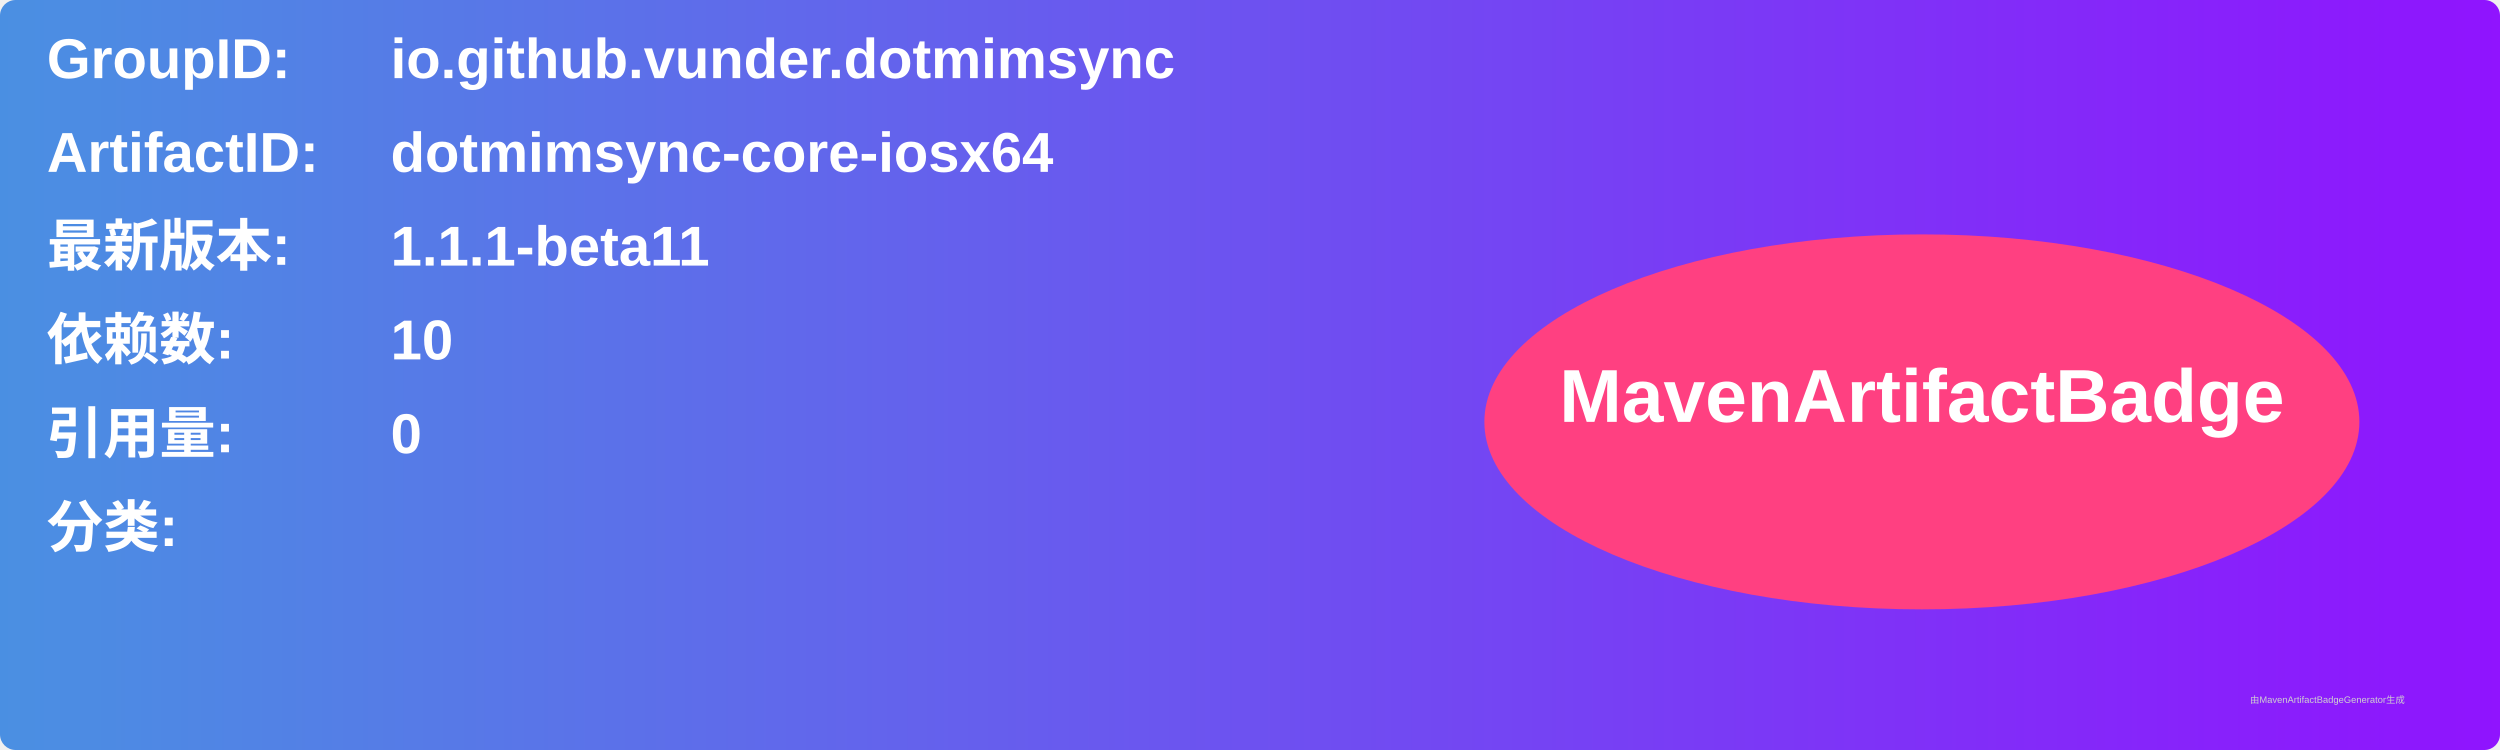
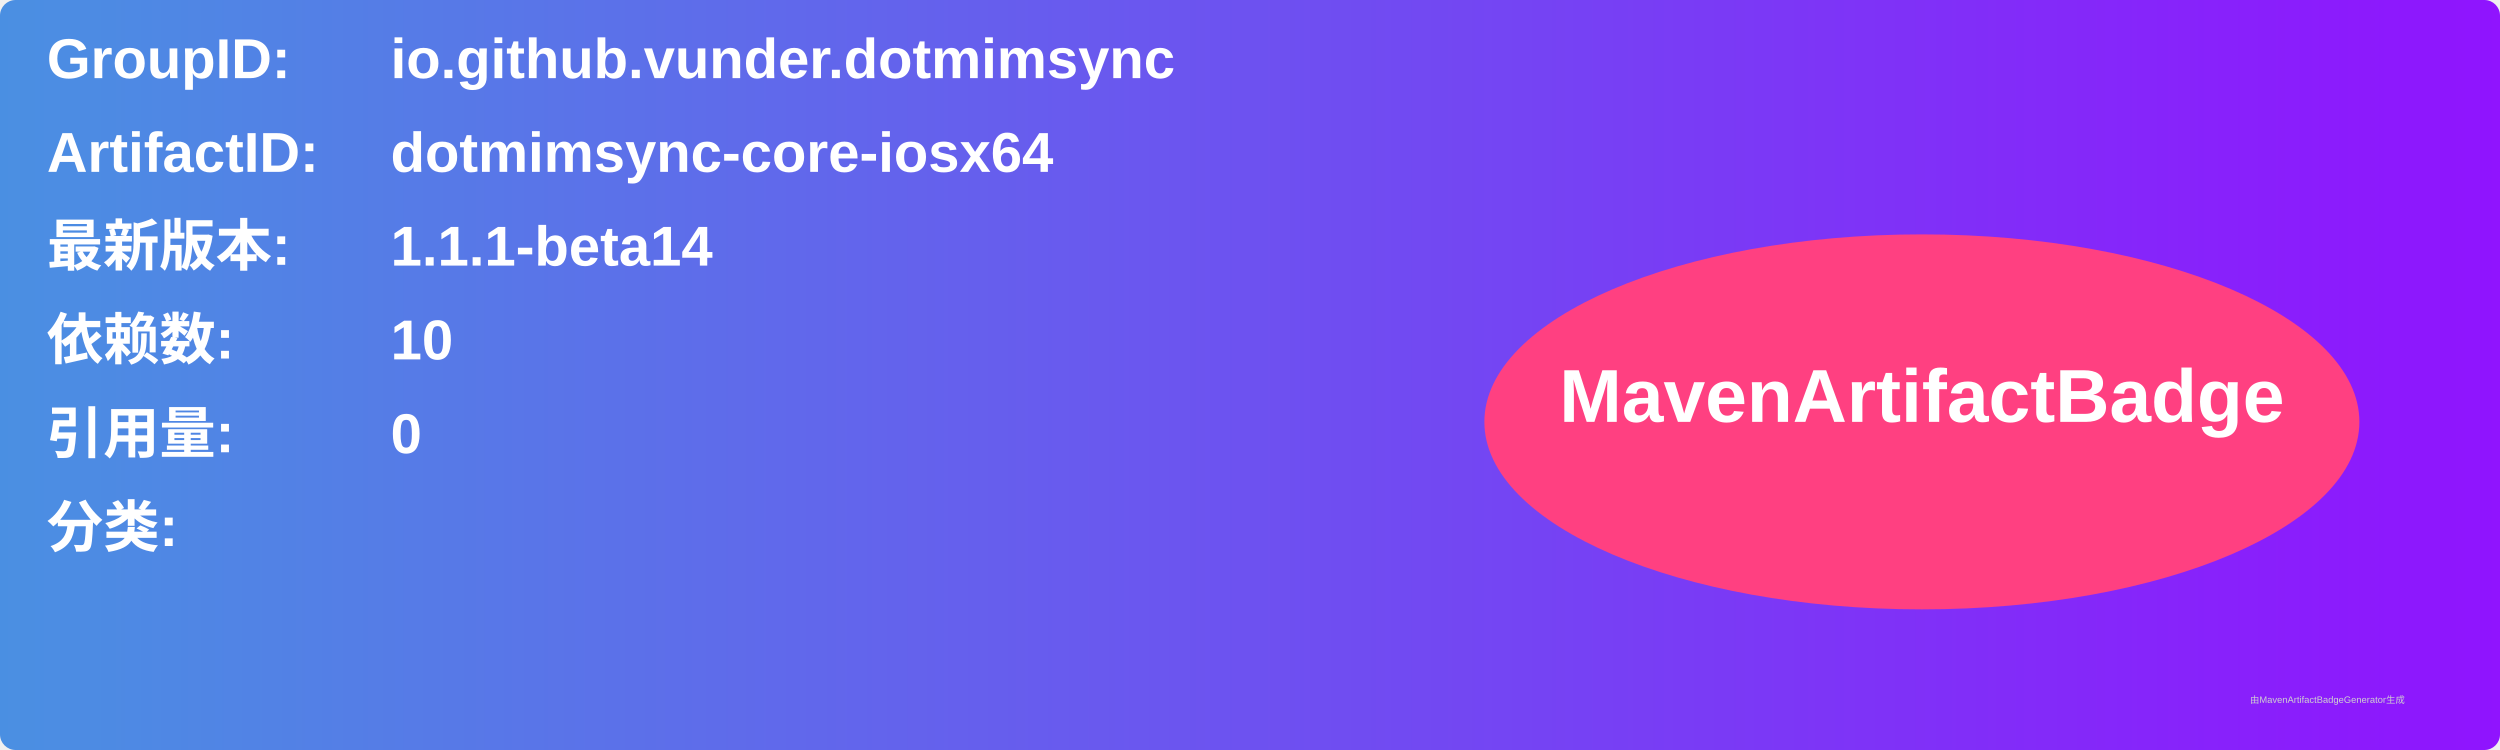
<svg xmlns="http://www.w3.org/2000/svg" width="800" height="240" viewBox="0 0 800 240">
  <linearGradient id="grad" x1="0%" y1="0%" x2="100%" y2="0%">
    <stop offset="0%" stop-color="#4a90e2" />
    <stop offset="100%" stop-color="#9013fe" />
  </linearGradient>
  <rect width="100%" height="100%" rx="5" ry="5" fill="url(#grad)" />
  <g transform="translate(15, 15)">
    <text x="0" y="10" font-family="Arial" font-size="18" fill="white" font-weight="bold" width="260">GroupID:</text>
    <text x="110" y="10" font-family="Arial" font-size="18" fill="white" font-weight="bold" width="460">io.github.vunder.dotmimsync</text>
    <text x="0" y="40" font-family="Arial" font-size="18" fill="white" font-weight="bold" width="260">ArtifactID:</text>
    <text x="110" y="40" font-family="Arial" font-size="18" fill="white" font-weight="bold" width="460">dotmimsync-core-iosx64</text>
    <text x="0" y="70" font-family="Arial" font-size="18" fill="white" font-weight="bold">最新版本:</text>
    <text x="110" y="70" font-family="Arial" font-size="18" fill="white" font-weight="bold">
-       <tspan font-weight="bold">1.1.1-beta11</tspan>
+       <tspan font-weight="bold">1.1.1-beta14</tspan>
    </text>
    <text x="0" y="100" font-family="Arial" font-size="18" fill="white" font-weight="bold">依赖数: </text>
    <text x="110" y="100" font-family="Arial" font-size="18" fill="white">
      <tspan font-weight="bold">10</tspan>
    </text>
    <text x="0" y="130" font-family="Arial" font-size="18" fill="white" font-weight="bold">引用量: </text>
    <text x="110" y="130" font-family="Arial" font-size="18" fill="white">
      <tspan font-weight="bold">0</tspan>
    </text>
    <text x="0" y="160" font-family="Arial" font-size="18" fill="white" font-weight="bold">分类:</text>
    <text x="10" y="190" font-family="Arial" font-size="10" fill="white">
      <tspan font-weight="bold" />
    </text>
    <ellipse cx="600" cy="120" rx="140" ry="60" fill="#ff4081" />
    <text x="600" y="120" text-anchor="middle" font-family="Arial" font-size="24" fill="white" font-weight="bold">MavenArtifactBadge</text>
  </g>
  <text x="720" y="225" font-family="Arial" font-size="3" fill="#d0d0d0">由MavenArtifactBadgeGenerator生成</text>
</svg>
